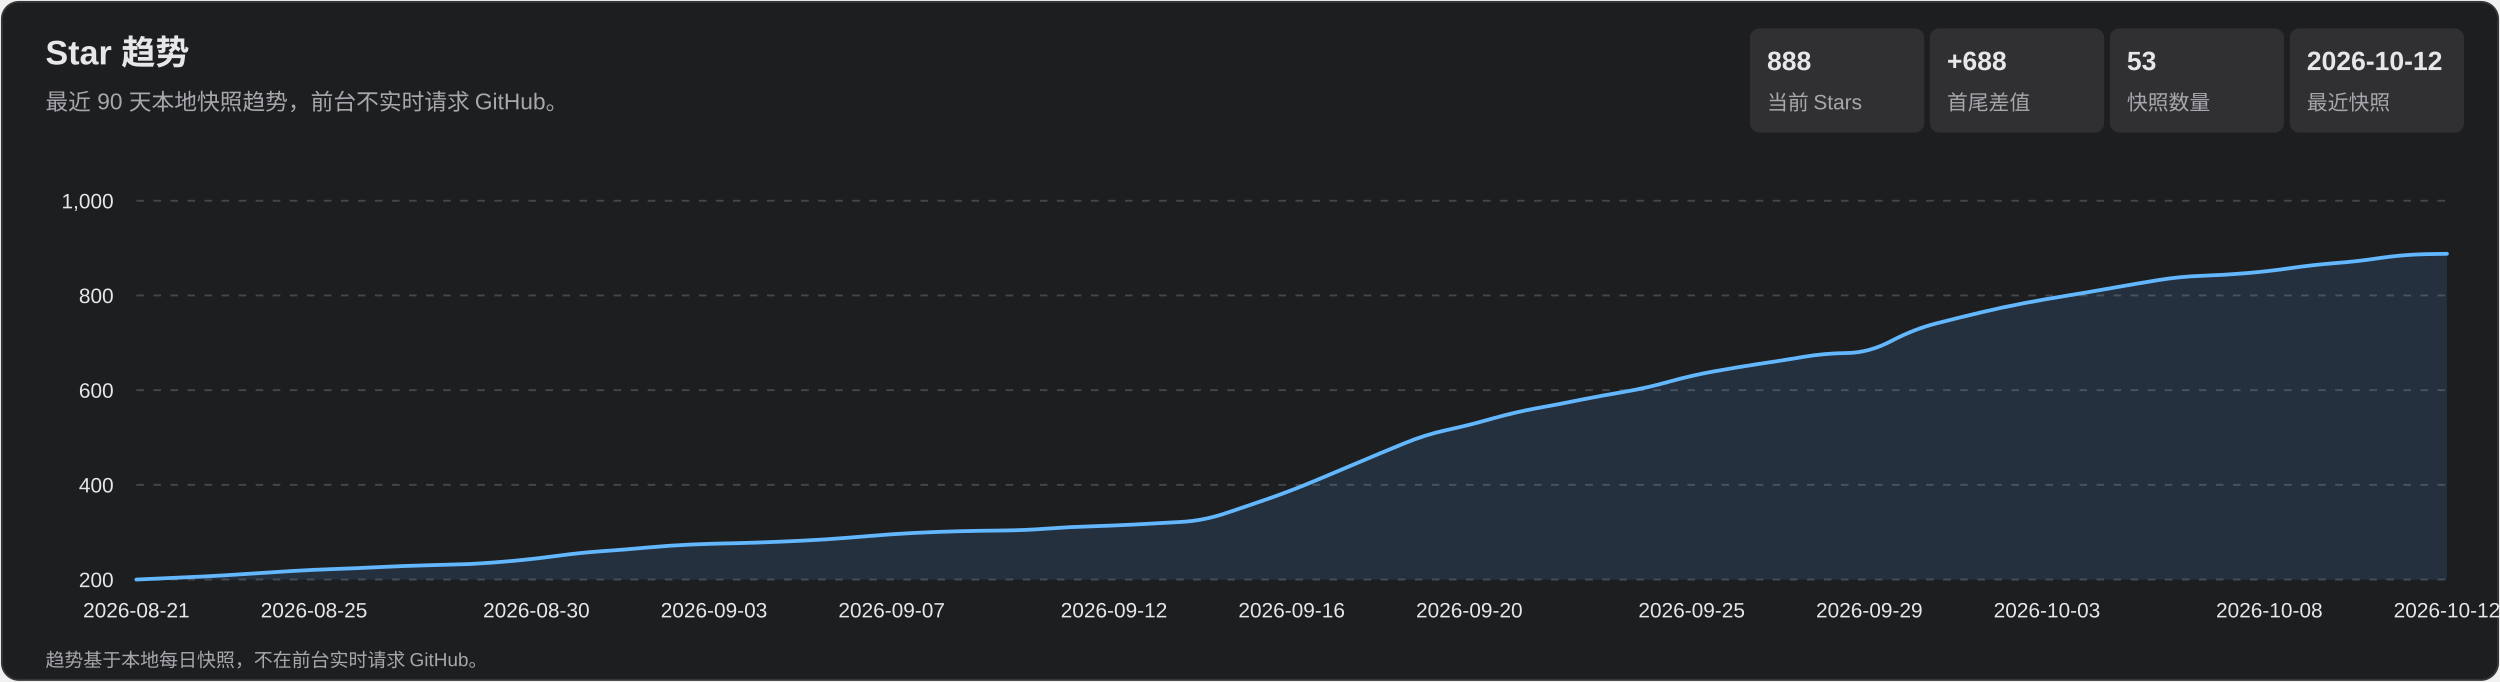
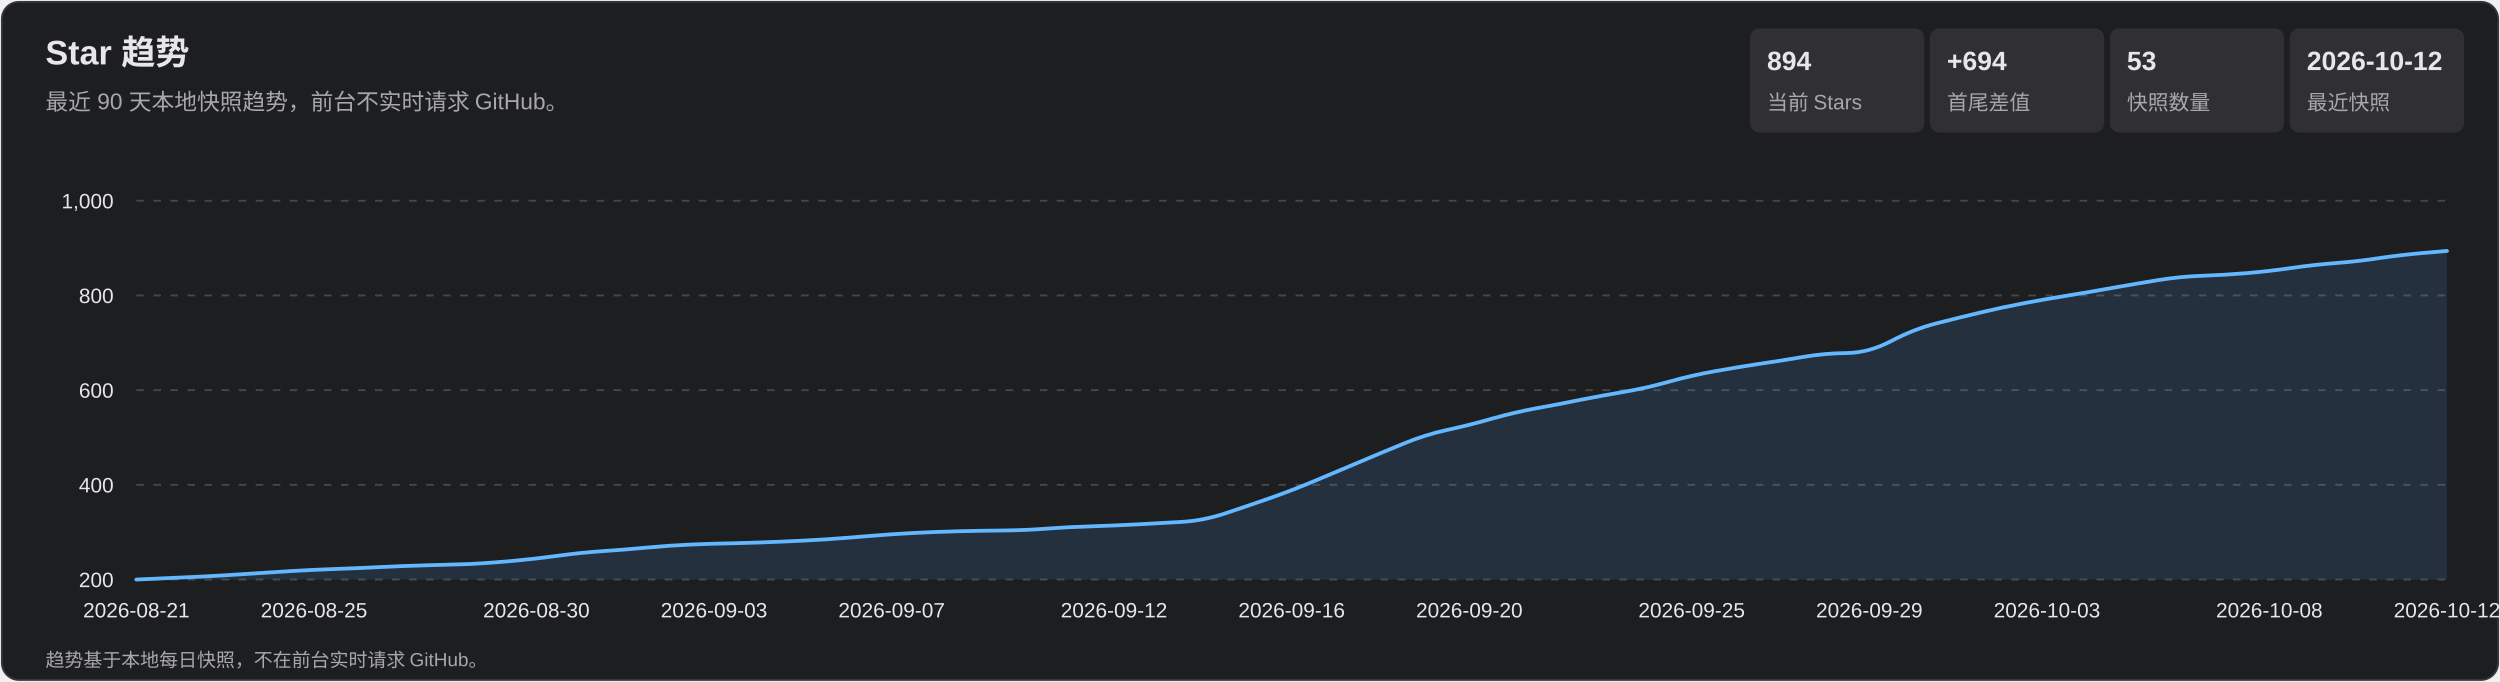
<svg xmlns="http://www.w3.org/2000/svg" width="1320" height="360" viewBox="0 0 1320 360" role="img" aria-labelledby="title desc">
  <style>
    text { font-family: Arial, 'Microsoft YaHei', sans-serif; fill: #e7e7e9; }
    .subtitle, .axis, .metric-label, .footer { fill: #a7a7ad; }
    .subtitle { font-size: 12px; } .axis { font-size: 11px; }
    .metric-value { font-size: 14px; font-weight: 700; } .metric-label { font-size: 11px; }
    .footer { font-size: 10px; } .tooltip-date { font-size: 12px; font-weight: 700; }
    .tooltip-text { font-size: 12px; } .crosshair { stroke: #b9b9bc; stroke-width: 1; }
    .tooltip { opacity: 0; pointer-events: none; } .point:hover .tooltip { opacity: 1; }
  </style>
  <rect x="1" y="1" width="1318" height="358" rx="9" fill="#1d1e20" stroke="#35363a" />
  <text x="24" y="34" font-size="18" font-weight="700">Star 趋势</text>
  <text x="24" y="58" class="subtitle">最近 90 天本地快照趋势，前台不实时请求 GitHub。</text>
  <rect x="924" y="15" width="92" height="55" rx="5" fill="#303033" />
-   <text x="933" y="37" class="metric-value">888</text>
+   <text x="933" y="37" class="metric-value">894</text>
  <text x="933" y="58" class="metric-label">当前 Stars</text>
  <rect x="1019" y="15" width="92" height="55" rx="5" fill="#303033" />
-   <text x="1028" y="37" class="metric-value">+688</text>
+   <text x="1028" y="37" class="metric-value">+694</text>
  <text x="1028" y="58" class="metric-label">首尾差值</text>
  <rect x="1114" y="15" width="92" height="55" rx="5" fill="#303033" />
  <text x="1123" y="37" class="metric-value">53</text>
  <text x="1123" y="58" class="metric-label">快照数量</text>
  <rect x="1209" y="15" width="92" height="55" rx="5" fill="#303033" />
  <text x="1218" y="37" class="metric-value">2026-10-12</text>
  <text x="1218" y="58" class="metric-label">最近快照</text>
  <g class="axis">
    <line x1="72" y1="306.0" x2="1292" y2="306.0" stroke="#45464a" stroke-dasharray="4 5" />
    <text x="60" y="310.0" text-anchor="end">200</text>
    <line x1="72" y1="256.0" x2="1292" y2="256.0" stroke="#45464a" stroke-dasharray="4 5" />
    <text x="60" y="260.0" text-anchor="end">400</text>
    <line x1="72" y1="206.0" x2="1292" y2="206.0" stroke="#45464a" stroke-dasharray="4 5" />
    <text x="60" y="210.0" text-anchor="end">600</text>
    <line x1="72" y1="156.0" x2="1292" y2="156.0" stroke="#45464a" stroke-dasharray="4 5" />
    <text x="60" y="160.0" text-anchor="end">800</text>
    <line x1="72" y1="106.0" x2="1292" y2="106.0" stroke="#45464a" stroke-dasharray="4 5" />
    <text x="60" y="110.0" text-anchor="end">1,000</text>
    <text x="72.0" y="326" text-anchor="middle">2026-08-21</text>
    <text x="165.8" y="326" text-anchor="middle">2026-08-25</text>
    <text x="283.2" y="326" text-anchor="middle">2026-08-30</text>
    <text x="377.0" y="326" text-anchor="middle">2026-09-03</text>
    <text x="470.8" y="326" text-anchor="middle">2026-09-07</text>
    <text x="588.2" y="326" text-anchor="middle">2026-09-12</text>
    <text x="682.0" y="326" text-anchor="middle">2026-09-16</text>
    <text x="775.8" y="326" text-anchor="middle">2026-09-20</text>
    <text x="893.2" y="326" text-anchor="middle">2026-09-25</text>
    <text x="987.0" y="326" text-anchor="middle">2026-09-29</text>
    <text x="1080.8" y="326" text-anchor="middle">2026-10-03</text>
    <text x="1198.2" y="326" text-anchor="middle">2026-10-08</text>
    <text x="1292.0" y="326" text-anchor="middle">2026-10-12</text>
  </g>
-   <path d="M 72.0 306.0 Q 95.5 305.0 107.2 304.4 Q 118.9 303.8 130.7 303.0 Q 142.4 302.2 154.1 301.5 Q 165.8 300.8 177.6 300.4 Q 189.3 300.0 201.0 299.4 Q 212.8 298.8 224.5 298.5 Q 236.2 298.2 248.0 297.8 Q 259.7 297.2 271.4 296.1 Q 283.2 295.0 294.9 293.4 Q 306.6 291.8 318.3 291.0 Q 330.1 290.2 341.8 289.1 Q 353.5 288.0 365.3 287.5 Q 377.0 287.0 388.7 286.8 Q 400.5 286.5 412.2 286.0 Q 423.9 285.5 435.7 284.8 Q 447.4 284.0 459.1 283.0 Q 470.8 282.0 482.6 281.4 Q 494.3 280.8 506.0 280.5 Q 517.8 280.2 529.5 280.1 Q 541.2 280.0 553.0 279.1 Q 564.7 278.2 576.4 277.9 Q 588.2 277.5 599.9 276.9 Q 611.6 276.2 623.3 275.6 Q 635.1 275.0 646.8 271.1 Q 658.5 267.2 670.3 263.1 Q 682.0 259.0 693.7 254.1 Q 705.5 249.2 717.2 244.2 Q 728.9 239.2 740.7 234.4 Q 752.4 229.5 764.1 227.0 Q 775.8 224.5 787.6 221.1 Q 799.3 217.8 811.0 215.6 Q 822.8 213.5 834.5 211.1 Q 846.2 208.8 858.0 206.8 Q 869.7 204.8 881.4 201.5 Q 893.2 198.2 904.9 196.1 Q 916.6 194.0 928.3 192.2 Q 940.1 190.5 951.8 188.5 Q 963.5 186.5 975.3 186.4 Q 987.0 186.2 998.7 180.0 Q 1010.5 173.8 1022.2 170.8 Q 1033.9 167.8 1045.7 165.0 Q 1057.4 162.2 1069.1 160.0 Q 1080.8 157.8 1092.6 155.9 Q 1104.3 154.0 1116.0 151.9 Q 1127.8 149.8 1139.5 147.9 Q 1151.2 146.0 1163.0 145.6 Q 1174.7 145.2 1186.4 144.2 Q 1198.2 143.2 1209.9 141.5 Q 1221.6 139.8 1233.3 138.9 Q 1245.1 138.0 1256.8 136.2 Q 1268.5 134.5 1280.3 134.2 L 1292.0 134.0 L 1292.0 306.0 L 72.0 306.0 Z" fill="#5baeff" fill-opacity=".13" />
-   <path d="M 72.0 306.0 Q 95.5 305.0 107.2 304.4 Q 118.9 303.8 130.7 303.0 Q 142.4 302.2 154.1 301.5 Q 165.8 300.8 177.6 300.4 Q 189.3 300.0 201.0 299.4 Q 212.8 298.8 224.5 298.5 Q 236.2 298.2 248.0 297.8 Q 259.7 297.2 271.4 296.1 Q 283.2 295.0 294.9 293.4 Q 306.6 291.8 318.3 291.0 Q 330.1 290.2 341.8 289.1 Q 353.5 288.0 365.3 287.5 Q 377.0 287.0 388.7 286.8 Q 400.5 286.5 412.2 286.0 Q 423.9 285.5 435.7 284.8 Q 447.4 284.0 459.1 283.0 Q 470.8 282.0 482.6 281.4 Q 494.3 280.8 506.0 280.5 Q 517.8 280.2 529.5 280.1 Q 541.2 280.0 553.0 279.1 Q 564.7 278.2 576.4 277.9 Q 588.2 277.5 599.9 276.9 Q 611.6 276.2 623.3 275.6 Q 635.1 275.0 646.8 271.1 Q 658.5 267.2 670.3 263.1 Q 682.0 259.0 693.7 254.1 Q 705.5 249.2 717.2 244.2 Q 728.9 239.2 740.7 234.4 Q 752.4 229.5 764.1 227.0 Q 775.8 224.5 787.6 221.1 Q 799.3 217.8 811.0 215.6 Q 822.8 213.5 834.5 211.1 Q 846.2 208.8 858.0 206.8 Q 869.7 204.8 881.4 201.5 Q 893.2 198.2 904.9 196.1 Q 916.6 194.0 928.3 192.2 Q 940.1 190.5 951.8 188.5 Q 963.5 186.5 975.3 186.4 Q 987.0 186.2 998.7 180.0 Q 1010.5 173.8 1022.2 170.8 Q 1033.9 167.8 1045.7 165.0 Q 1057.4 162.2 1069.1 160.0 Q 1080.8 157.8 1092.6 155.9 Q 1104.3 154.0 1116.0 151.9 Q 1127.8 149.8 1139.5 147.9 Q 1151.2 146.0 1163.0 145.6 Q 1174.7 145.2 1186.4 144.2 Q 1198.2 143.2 1209.9 141.5 Q 1221.6 139.8 1233.3 138.9 Q 1245.1 138.0 1256.8 136.2 Q 1268.5 134.5 1280.3 134.2 L 1292.0 134.0" fill="none" stroke="#63b7ff" stroke-width="2" stroke-linecap="round" stroke-linejoin="round" />
+   <path d="M 72.0 306.0 Q 95.5 305.0 107.2 304.4 Q 118.9 303.8 130.7 303.0 Q 142.4 302.2 154.1 301.5 Q 165.8 300.8 177.6 300.4 Q 189.3 300.0 201.0 299.4 Q 212.8 298.8 224.5 298.5 Q 236.2 298.2 248.0 297.8 Q 259.7 297.2 271.4 296.1 Q 283.2 295.0 294.9 293.4 Q 306.6 291.8 318.3 291.0 Q 330.1 290.2 341.8 289.1 Q 353.5 288.0 365.3 287.5 Q 377.0 287.0 388.7 286.8 Q 400.5 286.5 412.2 286.0 Q 423.9 285.5 435.7 284.8 Q 447.4 284.0 459.1 283.0 Q 470.8 282.0 482.6 281.4 Q 494.3 280.8 506.0 280.5 Q 517.8 280.2 529.5 280.1 Q 541.2 280.0 553.0 279.1 Q 564.7 278.2 576.4 277.9 Q 588.2 277.5 599.9 276.9 Q 611.6 276.2 623.3 275.6 Q 635.1 275.0 646.8 271.1 Q 658.5 267.2 670.3 263.1 Q 682.0 259.0 693.7 254.1 Q 705.5 249.2 717.2 244.2 Q 728.9 239.2 740.7 234.4 Q 752.4 229.5 764.1 227.0 Q 775.8 224.5 787.6 221.1 Q 799.3 217.8 811.0 215.6 Q 822.8 213.5 834.5 211.1 Q 846.2 208.8 858.0 206.8 Q 869.7 204.8 881.4 201.5 Q 893.2 198.2 904.9 196.1 Q 916.6 194.0 928.3 192.2 Q 940.1 190.5 951.8 188.5 Q 963.5 186.5 975.3 186.4 Q 987.0 186.2 998.7 180.0 Q 1010.5 173.8 1022.2 170.8 Q 1033.9 167.8 1045.7 165.0 Q 1057.4 162.2 1069.1 160.0 Q 1080.8 157.8 1092.6 155.9 Q 1104.3 154.0 1116.0 151.9 Q 1127.8 149.8 1139.5 147.9 Q 1151.2 146.0 1163.0 145.6 Q 1174.7 145.2 1186.4 144.2 Q 1198.2 143.2 1209.9 141.5 Q 1221.6 139.8 1233.3 138.9 Q 1245.1 138.0 1256.8 136.2 Q 1268.5 134.5 1280.3 133.5 L 1292.0 132.5 L 1292.0 306.0 L 72.0 306.0 Z" fill="#5baeff" fill-opacity=".13" />
+   <path d="M 72.0 306.0 Q 95.5 305.0 107.2 304.4 Q 118.9 303.8 130.7 303.0 Q 142.4 302.2 154.1 301.5 Q 165.8 300.8 177.6 300.4 Q 189.3 300.0 201.0 299.4 Q 212.8 298.8 224.5 298.5 Q 236.2 298.2 248.0 297.8 Q 259.7 297.2 271.4 296.1 Q 283.2 295.0 294.9 293.4 Q 306.6 291.8 318.3 291.0 Q 330.1 290.2 341.8 289.1 Q 353.5 288.0 365.3 287.5 Q 377.0 287.0 388.7 286.8 Q 400.5 286.5 412.2 286.0 Q 423.9 285.5 435.7 284.8 Q 447.4 284.0 459.1 283.0 Q 470.8 282.0 482.6 281.4 Q 494.3 280.8 506.0 280.5 Q 517.8 280.2 529.5 280.1 Q 541.2 280.0 553.0 279.1 Q 564.7 278.2 576.4 277.9 Q 588.2 277.5 599.9 276.9 Q 611.6 276.2 623.3 275.6 Q 635.1 275.0 646.8 271.1 Q 658.5 267.2 670.3 263.1 Q 682.0 259.0 693.7 254.1 Q 705.5 249.2 717.2 244.2 Q 728.9 239.2 740.7 234.4 Q 752.4 229.5 764.1 227.0 Q 775.8 224.5 787.6 221.1 Q 799.3 217.8 811.0 215.6 Q 822.8 213.5 834.5 211.1 Q 846.2 208.8 858.0 206.8 Q 869.7 204.8 881.4 201.5 Q 893.2 198.2 904.9 196.1 Q 916.6 194.0 928.3 192.2 Q 940.1 190.5 951.8 188.5 Q 963.5 186.5 975.3 186.4 Q 987.0 186.2 998.7 180.0 Q 1010.5 173.8 1022.2 170.8 Q 1033.9 167.8 1045.7 165.0 Q 1057.4 162.2 1069.1 160.0 Q 1080.8 157.8 1092.6 155.9 Q 1104.3 154.0 1116.0 151.9 Q 1127.8 149.8 1139.5 147.9 Q 1151.2 146.0 1163.0 145.6 Q 1174.7 145.2 1186.4 144.2 Q 1198.2 143.2 1209.9 141.5 Q 1221.6 139.8 1233.3 138.9 Q 1245.1 138.0 1256.8 136.2 Q 1268.5 134.5 1280.3 133.5 L 1292.0 132.5" fill="none" stroke="#63b7ff" stroke-width="2" stroke-linecap="round" stroke-linejoin="round" />
  <g>
    <g class="point">
      <circle cx="72.0" cy="306.0" r="11" fill="transparent" />
      <g class="tooltip">
        <line x1="72.0" y1="106" x2="72.0" y2="306" class="crosshair" />
        <circle cx="72.0" cy="306.0" r="4" fill="#69baff" stroke="#fff" stroke-width="1.5" />
        <rect x="85.0" y="236.0" width="124" height="66" rx="4" fill="#101113" opacity=".96" />
        <text x="93.0" y="254.0" class="tooltip-date">2026-08-21</text>
        <text x="93.0" y="275.0" class="tooltip-text">Stars: 200</text>
        <text x="93.0" y="293.0" class="tooltip-text">单日增长: —</text>
      </g>
    </g>
    <g class="point">
      <circle cx="95.5" cy="305.0" r="11" fill="transparent" />
      <g class="tooltip">
        <line x1="95.5" y1="106" x2="95.5" y2="306" class="crosshair" />
        <circle cx="95.5" cy="305.0" r="4" fill="#69baff" stroke="#fff" stroke-width="1.5" />
        <rect x="108.5" y="236.0" width="124" height="66" rx="4" fill="#101113" opacity=".96" />
        <text x="116.5" y="254.0" class="tooltip-date">2026-08-22</text>
        <text x="116.5" y="275.0" class="tooltip-text">Stars: 204</text>
        <text x="116.5" y="293.0" class="tooltip-text">单日增长: +4</text>
      </g>
    </g>
    <g class="point">
      <circle cx="118.9" cy="303.8" r="11" fill="transparent" />
      <g class="tooltip">
        <line x1="118.9" y1="106" x2="118.9" y2="306" class="crosshair" />
        <circle cx="118.9" cy="303.8" r="4" fill="#69baff" stroke="#fff" stroke-width="1.5" />
        <rect x="131.9" y="236.0" width="124" height="66" rx="4" fill="#101113" opacity=".96" />
        <text x="139.9" y="254.0" class="tooltip-date">2026-08-23</text>
        <text x="139.9" y="275.0" class="tooltip-text">Stars: 209</text>
        <text x="139.9" y="293.0" class="tooltip-text">单日增长: +5</text>
      </g>
    </g>
    <g class="point">
      <circle cx="142.4" cy="302.2" r="11" fill="transparent" />
      <g class="tooltip">
        <line x1="142.4" y1="106" x2="142.4" y2="306" class="crosshair" />
        <circle cx="142.4" cy="302.2" r="4" fill="#69baff" stroke="#fff" stroke-width="1.5" />
        <rect x="155.4" y="236.0" width="124" height="66" rx="4" fill="#101113" opacity=".96" />
        <text x="163.4" y="254.0" class="tooltip-date">2026-08-24</text>
        <text x="163.4" y="275.0" class="tooltip-text">Stars: 215</text>
        <text x="163.4" y="293.0" class="tooltip-text">单日增长: +6</text>
      </g>
    </g>
    <g class="point">
      <circle cx="165.8" cy="300.8" r="11" fill="transparent" />
      <g class="tooltip">
        <line x1="165.8" y1="106" x2="165.8" y2="306" class="crosshair" />
        <circle cx="165.8" cy="300.8" r="4" fill="#69baff" stroke="#fff" stroke-width="1.5" />
        <rect x="178.8" y="236.0" width="124" height="66" rx="4" fill="#101113" opacity=".96" />
        <text x="186.8" y="254.0" class="tooltip-date">2026-08-25</text>
        <text x="186.8" y="275.0" class="tooltip-text">Stars: 221</text>
        <text x="186.8" y="293.0" class="tooltip-text">单日增长: +6</text>
      </g>
    </g>
    <g class="point">
      <circle cx="189.3" cy="300.0" r="11" fill="transparent" />
      <g class="tooltip">
        <line x1="189.3" y1="106" x2="189.3" y2="306" class="crosshair" />
        <circle cx="189.3" cy="300.0" r="4" fill="#69baff" stroke="#fff" stroke-width="1.5" />
        <rect x="202.3" y="236.0" width="124" height="66" rx="4" fill="#101113" opacity=".96" />
        <text x="210.3" y="254.0" class="tooltip-date">2026-08-26</text>
        <text x="210.3" y="275.0" class="tooltip-text">Stars: 224</text>
        <text x="210.3" y="293.0" class="tooltip-text">单日增长: +3</text>
      </g>
    </g>
    <g class="point">
      <circle cx="212.8" cy="298.8" r="11" fill="transparent" />
      <g class="tooltip">
        <line x1="212.8" y1="106" x2="212.8" y2="306" class="crosshair" />
        <circle cx="212.8" cy="298.8" r="4" fill="#69baff" stroke="#fff" stroke-width="1.5" />
        <rect x="225.8" y="236.0" width="124" height="66" rx="4" fill="#101113" opacity=".96" />
        <text x="233.8" y="254.0" class="tooltip-date">2026-08-27</text>
        <text x="233.8" y="275.0" class="tooltip-text">Stars: 229</text>
        <text x="233.8" y="293.0" class="tooltip-text">单日增长: +5</text>
      </g>
    </g>
    <g class="point">
      <circle cx="236.2" cy="298.2" r="11" fill="transparent" />
      <g class="tooltip">
        <line x1="236.2" y1="106" x2="236.2" y2="306" class="crosshair" />
        <circle cx="236.2" cy="298.2" r="4" fill="#69baff" stroke="#fff" stroke-width="1.5" />
        <rect x="249.2" y="236.0" width="124" height="66" rx="4" fill="#101113" opacity=".96" />
        <text x="257.2" y="254.0" class="tooltip-date">2026-08-28</text>
        <text x="257.2" y="275.0" class="tooltip-text">Stars: 231</text>
        <text x="257.2" y="293.0" class="tooltip-text">单日增长: +2</text>
      </g>
    </g>
    <g class="point">
      <circle cx="259.7" cy="297.2" r="11" fill="transparent" />
      <g class="tooltip">
        <line x1="259.7" y1="106" x2="259.7" y2="306" class="crosshair" />
        <circle cx="259.7" cy="297.2" r="4" fill="#69baff" stroke="#fff" stroke-width="1.5" />
        <rect x="272.7" y="236.0" width="124" height="66" rx="4" fill="#101113" opacity=".96" />
        <text x="280.7" y="254.0" class="tooltip-date">2026-08-29</text>
        <text x="280.7" y="275.0" class="tooltip-text">Stars: 235</text>
        <text x="280.7" y="293.0" class="tooltip-text">单日增长: +4</text>
      </g>
    </g>
    <g class="point">
      <circle cx="283.2" cy="295.0" r="11" fill="transparent" />
      <g class="tooltip">
        <line x1="283.2" y1="106" x2="283.2" y2="306" class="crosshair" />
        <circle cx="283.2" cy="295.0" r="4" fill="#69baff" stroke="#fff" stroke-width="1.5" />
        <rect x="296.2" y="236.0" width="124" height="66" rx="4" fill="#101113" opacity=".96" />
        <text x="304.2" y="254.0" class="tooltip-date">2026-08-30</text>
        <text x="304.2" y="275.0" class="tooltip-text">Stars: 244</text>
        <text x="304.2" y="293.0" class="tooltip-text">单日增长: +9</text>
      </g>
    </g>
    <g class="point">
      <circle cx="306.6" cy="291.8" r="11" fill="transparent" />
      <g class="tooltip">
        <line x1="306.6" y1="106" x2="306.6" y2="306" class="crosshair" />
        <circle cx="306.6" cy="291.8" r="4" fill="#69baff" stroke="#fff" stroke-width="1.5" />
        <rect x="319.6" y="236.0" width="124" height="66" rx="4" fill="#101113" opacity=".96" />
        <text x="327.6" y="254.0" class="tooltip-date">2026-08-31</text>
        <text x="327.6" y="275.0" class="tooltip-text">Stars: 257</text>
        <text x="327.6" y="293.0" class="tooltip-text">单日增长: +13</text>
      </g>
    </g>
    <g class="point">
      <circle cx="330.1" cy="290.2" r="11" fill="transparent" />
      <g class="tooltip">
        <line x1="330.1" y1="106" x2="330.1" y2="306" class="crosshair" />
        <circle cx="330.1" cy="290.2" r="4" fill="#69baff" stroke="#fff" stroke-width="1.5" />
        <rect x="343.1" y="236.0" width="124" height="66" rx="4" fill="#101113" opacity=".96" />
        <text x="351.1" y="254.0" class="tooltip-date">2026-09-01</text>
        <text x="351.1" y="275.0" class="tooltip-text">Stars: 263</text>
        <text x="351.1" y="293.0" class="tooltip-text">单日增长: +6</text>
      </g>
    </g>
    <g class="point">
      <circle cx="353.5" cy="288.0" r="11" fill="transparent" />
      <g class="tooltip">
        <line x1="353.5" y1="106" x2="353.5" y2="306" class="crosshair" />
        <circle cx="353.5" cy="288.0" r="4" fill="#69baff" stroke="#fff" stroke-width="1.5" />
        <rect x="366.5" y="236.0" width="124" height="66" rx="4" fill="#101113" opacity=".96" />
        <text x="374.5" y="254.0" class="tooltip-date">2026-09-02</text>
        <text x="374.5" y="275.0" class="tooltip-text">Stars: 272</text>
        <text x="374.5" y="293.0" class="tooltip-text">单日增长: +9</text>
      </g>
    </g>
    <g class="point">
      <circle cx="377.0" cy="287.0" r="11" fill="transparent" />
      <g class="tooltip">
        <line x1="377.0" y1="106" x2="377.0" y2="306" class="crosshair" />
        <circle cx="377.0" cy="287.0" r="4" fill="#69baff" stroke="#fff" stroke-width="1.5" />
        <rect x="390.0" y="236.0" width="124" height="66" rx="4" fill="#101113" opacity=".96" />
        <text x="398.0" y="254.0" class="tooltip-date">2026-09-03</text>
        <text x="398.0" y="275.0" class="tooltip-text">Stars: 276</text>
        <text x="398.0" y="293.0" class="tooltip-text">单日增长: +4</text>
      </g>
    </g>
    <g class="point">
      <circle cx="400.5" cy="286.5" r="11" fill="transparent" />
      <g class="tooltip">
        <line x1="400.5" y1="106" x2="400.5" y2="306" class="crosshair" />
        <circle cx="400.5" cy="286.5" r="4" fill="#69baff" stroke="#fff" stroke-width="1.5" />
        <rect x="413.5" y="236.0" width="124" height="66" rx="4" fill="#101113" opacity=".96" />
        <text x="421.5" y="254.0" class="tooltip-date">2026-09-04</text>
        <text x="421.5" y="275.0" class="tooltip-text">Stars: 278</text>
        <text x="421.5" y="293.0" class="tooltip-text">单日增长: +2</text>
      </g>
    </g>
    <g class="point">
      <circle cx="423.9" cy="285.5" r="11" fill="transparent" />
      <g class="tooltip">
        <line x1="423.9" y1="106" x2="423.9" y2="306" class="crosshair" />
        <circle cx="423.9" cy="285.5" r="4" fill="#69baff" stroke="#fff" stroke-width="1.5" />
        <rect x="436.9" y="236.0" width="124" height="66" rx="4" fill="#101113" opacity=".96" />
        <text x="444.9" y="254.0" class="tooltip-date">2026-09-05</text>
        <text x="444.9" y="275.0" class="tooltip-text">Stars: 282</text>
        <text x="444.9" y="293.0" class="tooltip-text">单日增长: +4</text>
      </g>
    </g>
    <g class="point">
      <circle cx="447.4" cy="284.0" r="11" fill="transparent" />
      <g class="tooltip">
        <line x1="447.4" y1="106" x2="447.4" y2="306" class="crosshair" />
        <circle cx="447.4" cy="284.0" r="4" fill="#69baff" stroke="#fff" stroke-width="1.5" />
        <rect x="460.4" y="236.0" width="124" height="66" rx="4" fill="#101113" opacity=".96" />
        <text x="468.4" y="254.0" class="tooltip-date">2026-09-06</text>
        <text x="468.4" y="275.0" class="tooltip-text">Stars: 288</text>
        <text x="468.4" y="293.0" class="tooltip-text">单日增长: +6</text>
      </g>
    </g>
    <g class="point">
      <circle cx="470.8" cy="282.0" r="11" fill="transparent" />
      <g class="tooltip">
        <line x1="470.8" y1="106" x2="470.8" y2="306" class="crosshair" />
        <circle cx="470.8" cy="282.0" r="4" fill="#69baff" stroke="#fff" stroke-width="1.5" />
        <rect x="483.8" y="236.0" width="124" height="66" rx="4" fill="#101113" opacity=".96" />
        <text x="491.8" y="254.0" class="tooltip-date">2026-09-07</text>
        <text x="491.8" y="275.0" class="tooltip-text">Stars: 296</text>
        <text x="491.8" y="293.0" class="tooltip-text">单日增长: +8</text>
      </g>
    </g>
    <g class="point">
      <circle cx="494.3" cy="280.8" r="11" fill="transparent" />
      <g class="tooltip">
        <line x1="494.3" y1="106" x2="494.3" y2="306" class="crosshair" />
        <circle cx="494.3" cy="280.8" r="4" fill="#69baff" stroke="#fff" stroke-width="1.5" />
        <rect x="507.3" y="236.0" width="124" height="66" rx="4" fill="#101113" opacity=".96" />
        <text x="515.3" y="254.0" class="tooltip-date">2026-09-08</text>
        <text x="515.3" y="275.0" class="tooltip-text">Stars: 301</text>
        <text x="515.3" y="293.0" class="tooltip-text">单日增长: +5</text>
      </g>
    </g>
    <g class="point">
      <circle cx="517.8" cy="280.2" r="11" fill="transparent" />
      <g class="tooltip">
        <line x1="517.8" y1="106" x2="517.8" y2="306" class="crosshair" />
        <circle cx="517.8" cy="280.2" r="4" fill="#69baff" stroke="#fff" stroke-width="1.5" />
        <rect x="530.8" y="236.0" width="124" height="66" rx="4" fill="#101113" opacity=".96" />
        <text x="538.8" y="254.0" class="tooltip-date">2026-09-09</text>
        <text x="538.8" y="275.0" class="tooltip-text">Stars: 303</text>
        <text x="538.8" y="293.0" class="tooltip-text">单日增长: +2</text>
      </g>
    </g>
    <g class="point">
      <circle cx="541.2" cy="280.0" r="11" fill="transparent" />
      <g class="tooltip">
        <line x1="541.2" y1="106" x2="541.2" y2="306" class="crosshair" />
        <circle cx="541.2" cy="280.0" r="4" fill="#69baff" stroke="#fff" stroke-width="1.5" />
        <rect x="554.2" y="236.0" width="124" height="66" rx="4" fill="#101113" opacity=".96" />
        <text x="562.2" y="254.0" class="tooltip-date">2026-09-10</text>
        <text x="562.2" y="275.0" class="tooltip-text">Stars: 304</text>
        <text x="562.2" y="293.0" class="tooltip-text">单日增长: +1</text>
      </g>
    </g>
    <g class="point">
      <circle cx="564.7" cy="278.2" r="11" fill="transparent" />
      <g class="tooltip">
        <line x1="564.7" y1="106" x2="564.7" y2="306" class="crosshair" />
        <circle cx="564.7" cy="278.2" r="4" fill="#69baff" stroke="#fff" stroke-width="1.5" />
        <rect x="577.7" y="236.0" width="124" height="66" rx="4" fill="#101113" opacity=".96" />
        <text x="585.7" y="254.0" class="tooltip-date">2026-09-11</text>
        <text x="585.7" y="275.0" class="tooltip-text">Stars: 311</text>
        <text x="585.7" y="293.0" class="tooltip-text">单日增长: +7</text>
      </g>
    </g>
    <g class="point">
      <circle cx="588.2" cy="277.5" r="11" fill="transparent" />
      <g class="tooltip">
        <line x1="588.2" y1="106" x2="588.2" y2="306" class="crosshair" />
        <circle cx="588.2" cy="277.5" r="4" fill="#69baff" stroke="#fff" stroke-width="1.5" />
        <rect x="601.2" y="236.0" width="124" height="66" rx="4" fill="#101113" opacity=".96" />
        <text x="609.2" y="254.0" class="tooltip-date">2026-09-12</text>
        <text x="609.2" y="275.0" class="tooltip-text">Stars: 314</text>
        <text x="609.2" y="293.0" class="tooltip-text">单日增长: +3</text>
      </g>
    </g>
    <g class="point">
      <circle cx="611.6" cy="276.2" r="11" fill="transparent" />
      <g class="tooltip">
        <line x1="611.6" y1="106" x2="611.6" y2="306" class="crosshair" />
        <circle cx="611.6" cy="276.2" r="4" fill="#69baff" stroke="#fff" stroke-width="1.5" />
        <rect x="624.6" y="236.0" width="124" height="66" rx="4" fill="#101113" opacity=".96" />
        <text x="632.6" y="254.0" class="tooltip-date">2026-09-13</text>
        <text x="632.6" y="275.0" class="tooltip-text">Stars: 319</text>
        <text x="632.6" y="293.0" class="tooltip-text">单日增长: +5</text>
      </g>
    </g>
    <g class="point">
      <circle cx="635.1" cy="275.0" r="11" fill="transparent" />
      <g class="tooltip">
        <line x1="635.1" y1="106" x2="635.1" y2="306" class="crosshair" />
        <circle cx="635.1" cy="275.0" r="4" fill="#69baff" stroke="#fff" stroke-width="1.5" />
        <rect x="648.1" y="236.0" width="124" height="66" rx="4" fill="#101113" opacity=".96" />
        <text x="656.1" y="254.0" class="tooltip-date">2026-09-14</text>
        <text x="656.1" y="275.0" class="tooltip-text">Stars: 324</text>
        <text x="656.1" y="293.0" class="tooltip-text">单日增长: +5</text>
      </g>
    </g>
    <g class="point">
      <circle cx="658.5" cy="267.2" r="11" fill="transparent" />
      <g class="tooltip">
        <line x1="658.5" y1="106" x2="658.5" y2="306" class="crosshair" />
        <circle cx="658.5" cy="267.2" r="4" fill="#69baff" stroke="#fff" stroke-width="1.5" />
        <rect x="671.5" y="234.2" width="124" height="66" rx="4" fill="#101113" opacity=".96" />
        <text x="679.5" y="252.2" class="tooltip-date">2026-09-15</text>
        <text x="679.5" y="273.2" class="tooltip-text">Stars: 355</text>
        <text x="679.5" y="291.2" class="tooltip-text">单日增长: +31</text>
      </g>
    </g>
    <g class="point">
      <circle cx="682.0" cy="259.0" r="11" fill="transparent" />
      <g class="tooltip">
        <line x1="682.0" y1="106" x2="682.0" y2="306" class="crosshair" />
        <circle cx="682.0" cy="259.0" r="4" fill="#69baff" stroke="#fff" stroke-width="1.5" />
        <rect x="695.0" y="226.0" width="124" height="66" rx="4" fill="#101113" opacity=".96" />
        <text x="703.0" y="244.0" class="tooltip-date">2026-09-16</text>
        <text x="703.0" y="265.0" class="tooltip-text">Stars: 388</text>
        <text x="703.0" y="283.0" class="tooltip-text">单日增长: +33</text>
      </g>
    </g>
    <g class="point">
      <circle cx="705.5" cy="249.2" r="11" fill="transparent" />
      <g class="tooltip">
        <line x1="705.5" y1="106" x2="705.5" y2="306" class="crosshair" />
        <circle cx="705.5" cy="249.2" r="4" fill="#69baff" stroke="#fff" stroke-width="1.5" />
        <rect x="718.5" y="216.2" width="124" height="66" rx="4" fill="#101113" opacity=".96" />
        <text x="726.5" y="234.2" class="tooltip-date">2026-09-17</text>
        <text x="726.5" y="255.2" class="tooltip-text">Stars: 427</text>
        <text x="726.5" y="273.2" class="tooltip-text">单日增长: +39</text>
      </g>
    </g>
    <g class="point">
      <circle cx="728.9" cy="239.2" r="11" fill="transparent" />
      <g class="tooltip">
        <line x1="728.9" y1="106" x2="728.9" y2="306" class="crosshair" />
        <circle cx="728.9" cy="239.2" r="4" fill="#69baff" stroke="#fff" stroke-width="1.5" />
        <rect x="741.9" y="206.2" width="124" height="66" rx="4" fill="#101113" opacity=".96" />
        <text x="749.9" y="224.2" class="tooltip-date">2026-09-18</text>
        <text x="749.9" y="245.2" class="tooltip-text">Stars: 467</text>
        <text x="749.9" y="263.2" class="tooltip-text">单日增长: +40</text>
      </g>
    </g>
    <g class="point">
      <circle cx="752.4" cy="229.5" r="11" fill="transparent" />
      <g class="tooltip">
        <line x1="752.4" y1="106" x2="752.4" y2="306" class="crosshair" />
        <circle cx="752.4" cy="229.5" r="4" fill="#69baff" stroke="#fff" stroke-width="1.5" />
        <rect x="765.4" y="196.5" width="124" height="66" rx="4" fill="#101113" opacity=".96" />
        <text x="773.4" y="214.5" class="tooltip-date">2026-09-19</text>
        <text x="773.4" y="235.5" class="tooltip-text">Stars: 506</text>
        <text x="773.4" y="253.5" class="tooltip-text">单日增长: +39</text>
      </g>
    </g>
    <g class="point">
      <circle cx="775.8" cy="224.5" r="11" fill="transparent" />
      <g class="tooltip">
        <line x1="775.8" y1="106" x2="775.8" y2="306" class="crosshair" />
        <circle cx="775.8" cy="224.5" r="4" fill="#69baff" stroke="#fff" stroke-width="1.5" />
        <rect x="788.8" y="191.5" width="124" height="66" rx="4" fill="#101113" opacity=".96" />
        <text x="796.8" y="209.5" class="tooltip-date">2026-09-20</text>
        <text x="796.8" y="230.5" class="tooltip-text">Stars: 526</text>
        <text x="796.8" y="248.5" class="tooltip-text">单日增长: +20</text>
      </g>
    </g>
    <g class="point">
      <circle cx="799.3" cy="217.8" r="11" fill="transparent" />
      <g class="tooltip">
        <line x1="799.3" y1="106" x2="799.3" y2="306" class="crosshair" />
        <circle cx="799.3" cy="217.8" r="4" fill="#69baff" stroke="#fff" stroke-width="1.5" />
        <rect x="812.3" y="184.8" width="124" height="66" rx="4" fill="#101113" opacity=".96" />
        <text x="820.3" y="202.8" class="tooltip-date">2026-09-21</text>
        <text x="820.3" y="223.8" class="tooltip-text">Stars: 553</text>
        <text x="820.3" y="241.8" class="tooltip-text">单日增长: +27</text>
      </g>
    </g>
    <g class="point">
      <circle cx="822.8" cy="213.5" r="11" fill="transparent" />
      <g class="tooltip">
        <line x1="822.8" y1="106" x2="822.8" y2="306" class="crosshair" />
        <circle cx="822.8" cy="213.5" r="4" fill="#69baff" stroke="#fff" stroke-width="1.5" />
        <rect x="835.8" y="180.5" width="124" height="66" rx="4" fill="#101113" opacity=".96" />
        <text x="843.8" y="198.5" class="tooltip-date">2026-09-22</text>
        <text x="843.8" y="219.5" class="tooltip-text">Stars: 570</text>
        <text x="843.8" y="237.5" class="tooltip-text">单日增长: +17</text>
      </g>
    </g>
    <g class="point">
      <circle cx="846.2" cy="208.8" r="11" fill="transparent" />
      <g class="tooltip">
        <line x1="846.2" y1="106" x2="846.2" y2="306" class="crosshair" />
        <circle cx="846.2" cy="208.8" r="4" fill="#69baff" stroke="#fff" stroke-width="1.5" />
        <rect x="859.2" y="175.8" width="124" height="66" rx="4" fill="#101113" opacity=".96" />
        <text x="867.2" y="193.8" class="tooltip-date">2026-09-23</text>
        <text x="867.2" y="214.8" class="tooltip-text">Stars: 589</text>
        <text x="867.2" y="232.8" class="tooltip-text">单日增长: +19</text>
      </g>
    </g>
    <g class="point">
      <circle cx="869.7" cy="204.8" r="11" fill="transparent" />
      <g class="tooltip">
        <line x1="869.7" y1="106" x2="869.7" y2="306" class="crosshair" />
        <circle cx="869.7" cy="204.8" r="4" fill="#69baff" stroke="#fff" stroke-width="1.5" />
        <rect x="882.7" y="171.8" width="124" height="66" rx="4" fill="#101113" opacity=".96" />
        <text x="890.7" y="189.8" class="tooltip-date">2026-09-24</text>
        <text x="890.7" y="210.8" class="tooltip-text">Stars: 605</text>
        <text x="890.7" y="228.8" class="tooltip-text">单日增长: +16</text>
      </g>
    </g>
    <g class="point">
      <circle cx="893.2" cy="198.2" r="11" fill="transparent" />
      <g class="tooltip">
        <line x1="893.2" y1="106" x2="893.2" y2="306" class="crosshair" />
        <circle cx="893.2" cy="198.2" r="4" fill="#69baff" stroke="#fff" stroke-width="1.5" />
        <rect x="906.2" y="165.2" width="124" height="66" rx="4" fill="#101113" opacity=".96" />
        <text x="914.2" y="183.2" class="tooltip-date">2026-09-25</text>
        <text x="914.2" y="204.2" class="tooltip-text">Stars: 631</text>
        <text x="914.2" y="222.2" class="tooltip-text">单日增长: +26</text>
      </g>
    </g>
    <g class="point">
      <circle cx="916.6" cy="194.0" r="11" fill="transparent" />
      <g class="tooltip">
        <line x1="916.6" y1="106" x2="916.6" y2="306" class="crosshair" />
        <circle cx="916.6" cy="194.0" r="4" fill="#69baff" stroke="#fff" stroke-width="1.5" />
        <rect x="929.6" y="161.0" width="124" height="66" rx="4" fill="#101113" opacity=".96" />
        <text x="937.6" y="179.0" class="tooltip-date">2026-09-26</text>
        <text x="937.6" y="200.0" class="tooltip-text">Stars: 648</text>
        <text x="937.6" y="218.0" class="tooltip-text">单日增长: +17</text>
      </g>
    </g>
    <g class="point">
      <circle cx="940.1" cy="190.5" r="11" fill="transparent" />
      <g class="tooltip">
        <line x1="940.1" y1="106" x2="940.1" y2="306" class="crosshair" />
        <circle cx="940.1" cy="190.5" r="4" fill="#69baff" stroke="#fff" stroke-width="1.5" />
        <rect x="953.1" y="157.5" width="124" height="66" rx="4" fill="#101113" opacity=".96" />
        <text x="961.1" y="175.5" class="tooltip-date">2026-09-27</text>
        <text x="961.1" y="196.5" class="tooltip-text">Stars: 662</text>
        <text x="961.1" y="214.5" class="tooltip-text">单日增长: +14</text>
      </g>
    </g>
    <g class="point">
      <circle cx="963.5" cy="186.5" r="11" fill="transparent" />
      <g class="tooltip">
        <line x1="963.5" y1="106" x2="963.5" y2="306" class="crosshair" />
        <circle cx="963.5" cy="186.5" r="4" fill="#69baff" stroke="#fff" stroke-width="1.5" />
        <rect x="976.5" y="153.5" width="124" height="66" rx="4" fill="#101113" opacity=".96" />
        <text x="984.5" y="171.5" class="tooltip-date">2026-09-28</text>
        <text x="984.5" y="192.5" class="tooltip-text">Stars: 678</text>
        <text x="984.5" y="210.5" class="tooltip-text">单日增长: +16</text>
      </g>
    </g>
    <g class="point">
      <circle cx="987.0" cy="186.2" r="11" fill="transparent" />
      <g class="tooltip">
        <line x1="987.0" y1="106" x2="987.0" y2="306" class="crosshair" />
        <circle cx="987.0" cy="186.2" r="4" fill="#69baff" stroke="#fff" stroke-width="1.5" />
        <rect x="1000.0" y="153.2" width="124" height="66" rx="4" fill="#101113" opacity=".96" />
        <text x="1008.0" y="171.2" class="tooltip-date">2026-09-29</text>
        <text x="1008.0" y="192.2" class="tooltip-text">Stars: 679</text>
        <text x="1008.0" y="210.2" class="tooltip-text">单日增长: +1</text>
      </g>
    </g>
    <g class="point">
      <circle cx="1010.5" cy="173.8" r="11" fill="transparent" />
      <g class="tooltip">
        <line x1="1010.5" y1="106" x2="1010.5" y2="306" class="crosshair" />
        <circle cx="1010.5" cy="173.8" r="4" fill="#69baff" stroke="#fff" stroke-width="1.5" />
        <rect x="1023.5" y="140.8" width="124" height="66" rx="4" fill="#101113" opacity=".96" />
        <text x="1031.5" y="158.8" class="tooltip-date">2026-09-30</text>
        <text x="1031.5" y="179.8" class="tooltip-text">Stars: 729</text>
        <text x="1031.5" y="197.8" class="tooltip-text">单日增长: +50</text>
      </g>
    </g>
    <g class="point">
      <circle cx="1033.9" cy="167.8" r="11" fill="transparent" />
      <g class="tooltip">
        <line x1="1033.9" y1="106" x2="1033.9" y2="306" class="crosshair" />
        <circle cx="1033.9" cy="167.8" r="4" fill="#69baff" stroke="#fff" stroke-width="1.5" />
        <rect x="1046.9" y="134.8" width="124" height="66" rx="4" fill="#101113" opacity=".96" />
        <text x="1054.9" y="152.8" class="tooltip-date">2026-10-01</text>
        <text x="1054.9" y="173.8" class="tooltip-text">Stars: 753</text>
        <text x="1054.9" y="191.8" class="tooltip-text">单日增长: +24</text>
      </g>
    </g>
    <g class="point">
      <circle cx="1057.4" cy="162.2" r="11" fill="transparent" />
      <g class="tooltip">
        <line x1="1057.4" y1="106" x2="1057.4" y2="306" class="crosshair" />
        <circle cx="1057.4" cy="162.2" r="4" fill="#69baff" stroke="#fff" stroke-width="1.5" />
        <rect x="1070.4" y="129.2" width="124" height="66" rx="4" fill="#101113" opacity=".96" />
        <text x="1078.4" y="147.2" class="tooltip-date">2026-10-02</text>
        <text x="1078.4" y="168.2" class="tooltip-text">Stars: 775</text>
        <text x="1078.4" y="186.2" class="tooltip-text">单日增长: +22</text>
      </g>
    </g>
    <g class="point">
      <circle cx="1080.8" cy="157.8" r="11" fill="transparent" />
      <g class="tooltip">
        <line x1="1080.8" y1="106" x2="1080.8" y2="306" class="crosshair" />
        <circle cx="1080.8" cy="157.8" r="4" fill="#69baff" stroke="#fff" stroke-width="1.5" />
        <rect x="1093.8" y="124.8" width="124" height="66" rx="4" fill="#101113" opacity=".96" />
        <text x="1101.8" y="142.8" class="tooltip-date">2026-10-03</text>
        <text x="1101.8" y="163.8" class="tooltip-text">Stars: 793</text>
        <text x="1101.8" y="181.8" class="tooltip-text">单日增长: +18</text>
      </g>
    </g>
    <g class="point">
      <circle cx="1104.3" cy="154.0" r="11" fill="transparent" />
      <g class="tooltip">
        <line x1="1104.3" y1="106" x2="1104.3" y2="306" class="crosshair" />
        <circle cx="1104.3" cy="154.0" r="4" fill="#69baff" stroke="#fff" stroke-width="1.5" />
        <rect x="1117.3" y="121.0" width="124" height="66" rx="4" fill="#101113" opacity=".96" />
        <text x="1125.3" y="139.0" class="tooltip-date">2026-10-04</text>
        <text x="1125.3" y="160.0" class="tooltip-text">Stars: 808</text>
        <text x="1125.3" y="178.0" class="tooltip-text">单日增长: +15</text>
      </g>
    </g>
    <g class="point">
      <circle cx="1127.8" cy="149.8" r="11" fill="transparent" />
      <g class="tooltip">
        <line x1="1127.8" y1="106" x2="1127.8" y2="306" class="crosshair" />
        <circle cx="1127.8" cy="149.8" r="4" fill="#69baff" stroke="#fff" stroke-width="1.5" />
        <rect x="1140.8" y="116.8" width="124" height="66" rx="4" fill="#101113" opacity=".96" />
        <text x="1148.8" y="134.8" class="tooltip-date">2026-10-05</text>
        <text x="1148.8" y="155.8" class="tooltip-text">Stars: 825</text>
        <text x="1148.8" y="173.8" class="tooltip-text">单日增长: +17</text>
      </g>
    </g>
    <g class="point">
      <circle cx="1151.2" cy="146.0" r="11" fill="transparent" />
      <g class="tooltip">
        <line x1="1151.2" y1="106" x2="1151.2" y2="306" class="crosshair" />
        <circle cx="1151.2" cy="146.0" r="4" fill="#69baff" stroke="#fff" stroke-width="1.5" />
        <rect x="1164.2" y="113.0" width="124" height="66" rx="4" fill="#101113" opacity=".96" />
        <text x="1172.2" y="131.0" class="tooltip-date">2026-10-06</text>
        <text x="1172.2" y="152.0" class="tooltip-text">Stars: 840</text>
        <text x="1172.2" y="170.0" class="tooltip-text">单日增长: +15</text>
      </g>
    </g>
    <g class="point">
      <circle cx="1174.7" cy="145.2" r="11" fill="transparent" />
      <g class="tooltip">
        <line x1="1174.7" y1="106" x2="1174.7" y2="306" class="crosshair" />
        <circle cx="1174.7" cy="145.2" r="4" fill="#69baff" stroke="#fff" stroke-width="1.5" />
        <rect x="1037.7" y="112.2" width="124" height="66" rx="4" fill="#101113" opacity=".96" />
        <text x="1045.7" y="130.2" class="tooltip-date">2026-10-07</text>
        <text x="1045.7" y="151.2" class="tooltip-text">Stars: 843</text>
        <text x="1045.7" y="169.2" class="tooltip-text">单日增长: +3</text>
      </g>
    </g>
    <g class="point">
      <circle cx="1198.2" cy="143.2" r="11" fill="transparent" />
      <g class="tooltip">
        <line x1="1198.2" y1="106" x2="1198.2" y2="306" class="crosshair" />
        <circle cx="1198.2" cy="143.2" r="4" fill="#69baff" stroke="#fff" stroke-width="1.5" />
        <rect x="1061.2" y="110.2" width="124" height="66" rx="4" fill="#101113" opacity=".96" />
        <text x="1069.2" y="128.2" class="tooltip-date">2026-10-08</text>
        <text x="1069.2" y="149.2" class="tooltip-text">Stars: 851</text>
        <text x="1069.2" y="167.2" class="tooltip-text">单日增长: +8</text>
      </g>
    </g>
    <g class="point">
      <circle cx="1221.6" cy="139.8" r="11" fill="transparent" />
      <g class="tooltip">
        <line x1="1221.6" y1="106" x2="1221.6" y2="306" class="crosshair" />
        <circle cx="1221.6" cy="139.8" r="4" fill="#69baff" stroke="#fff" stroke-width="1.5" />
        <rect x="1084.6" y="110.0" width="124" height="66" rx="4" fill="#101113" opacity=".96" />
        <text x="1092.6" y="128.0" class="tooltip-date">2026-10-09</text>
        <text x="1092.6" y="149.0" class="tooltip-text">Stars: 865</text>
        <text x="1092.6" y="167.0" class="tooltip-text">单日增长: +14</text>
      </g>
    </g>
    <g class="point">
      <circle cx="1245.1" cy="138.0" r="11" fill="transparent" />
      <g class="tooltip">
        <line x1="1245.1" y1="106" x2="1245.1" y2="306" class="crosshair" />
        <circle cx="1245.1" cy="138.0" r="4" fill="#69baff" stroke="#fff" stroke-width="1.5" />
        <rect x="1108.1" y="110.0" width="124" height="66" rx="4" fill="#101113" opacity=".96" />
        <text x="1116.1" y="128.0" class="tooltip-date">2026-10-10</text>
        <text x="1116.1" y="149.0" class="tooltip-text">Stars: 872</text>
        <text x="1116.1" y="167.0" class="tooltip-text">单日增长: +7</text>
      </g>
    </g>
    <g class="point">
      <circle cx="1268.5" cy="134.5" r="11" fill="transparent" />
      <g class="tooltip">
        <line x1="1268.5" y1="106" x2="1268.5" y2="306" class="crosshair" />
        <circle cx="1268.5" cy="134.5" r="4" fill="#69baff" stroke="#fff" stroke-width="1.5" />
        <rect x="1131.5" y="110.0" width="124" height="66" rx="4" fill="#101113" opacity=".96" />
        <text x="1139.5" y="128.0" class="tooltip-date">2026-10-11</text>
        <text x="1139.5" y="149.0" class="tooltip-text">Stars: 886</text>
        <text x="1139.5" y="167.0" class="tooltip-text">单日增长: +14</text>
      </g>
    </g>
    <g class="point">
-       <circle cx="1292.0" cy="134.0" r="11" fill="transparent" />
+       <circle cx="1292.0" cy="132.5" r="11" fill="transparent" />
      <g class="tooltip">
        <line x1="1292.0" y1="106" x2="1292.0" y2="306" class="crosshair" />
-         <circle cx="1292.0" cy="134.0" r="4" fill="#69baff" stroke="#fff" stroke-width="1.5" />
+         <circle cx="1292.0" cy="132.5" r="4" fill="#69baff" stroke="#fff" stroke-width="1.5" />
        <rect x="1155.0" y="110.0" width="124" height="66" rx="4" fill="#101113" opacity=".96" />
        <text x="1163.0" y="128.0" class="tooltip-date">2026-10-12</text>
-         <text x="1163.0" y="149.0" class="tooltip-text">Stars: 888</text>
-         <text x="1163.0" y="167.0" class="tooltip-text">单日增长: +2</text>
+         <text x="1163.0" y="149.0" class="tooltip-text">Stars: 894</text>
+         <text x="1163.0" y="167.0" class="tooltip-text">单日增长: +8</text>
      </g>
    </g>
  </g>
  <text x="24" y="352" class="footer">趋势基于本地每日快照，不在前台实时请求 GitHub。</text>
</svg>
